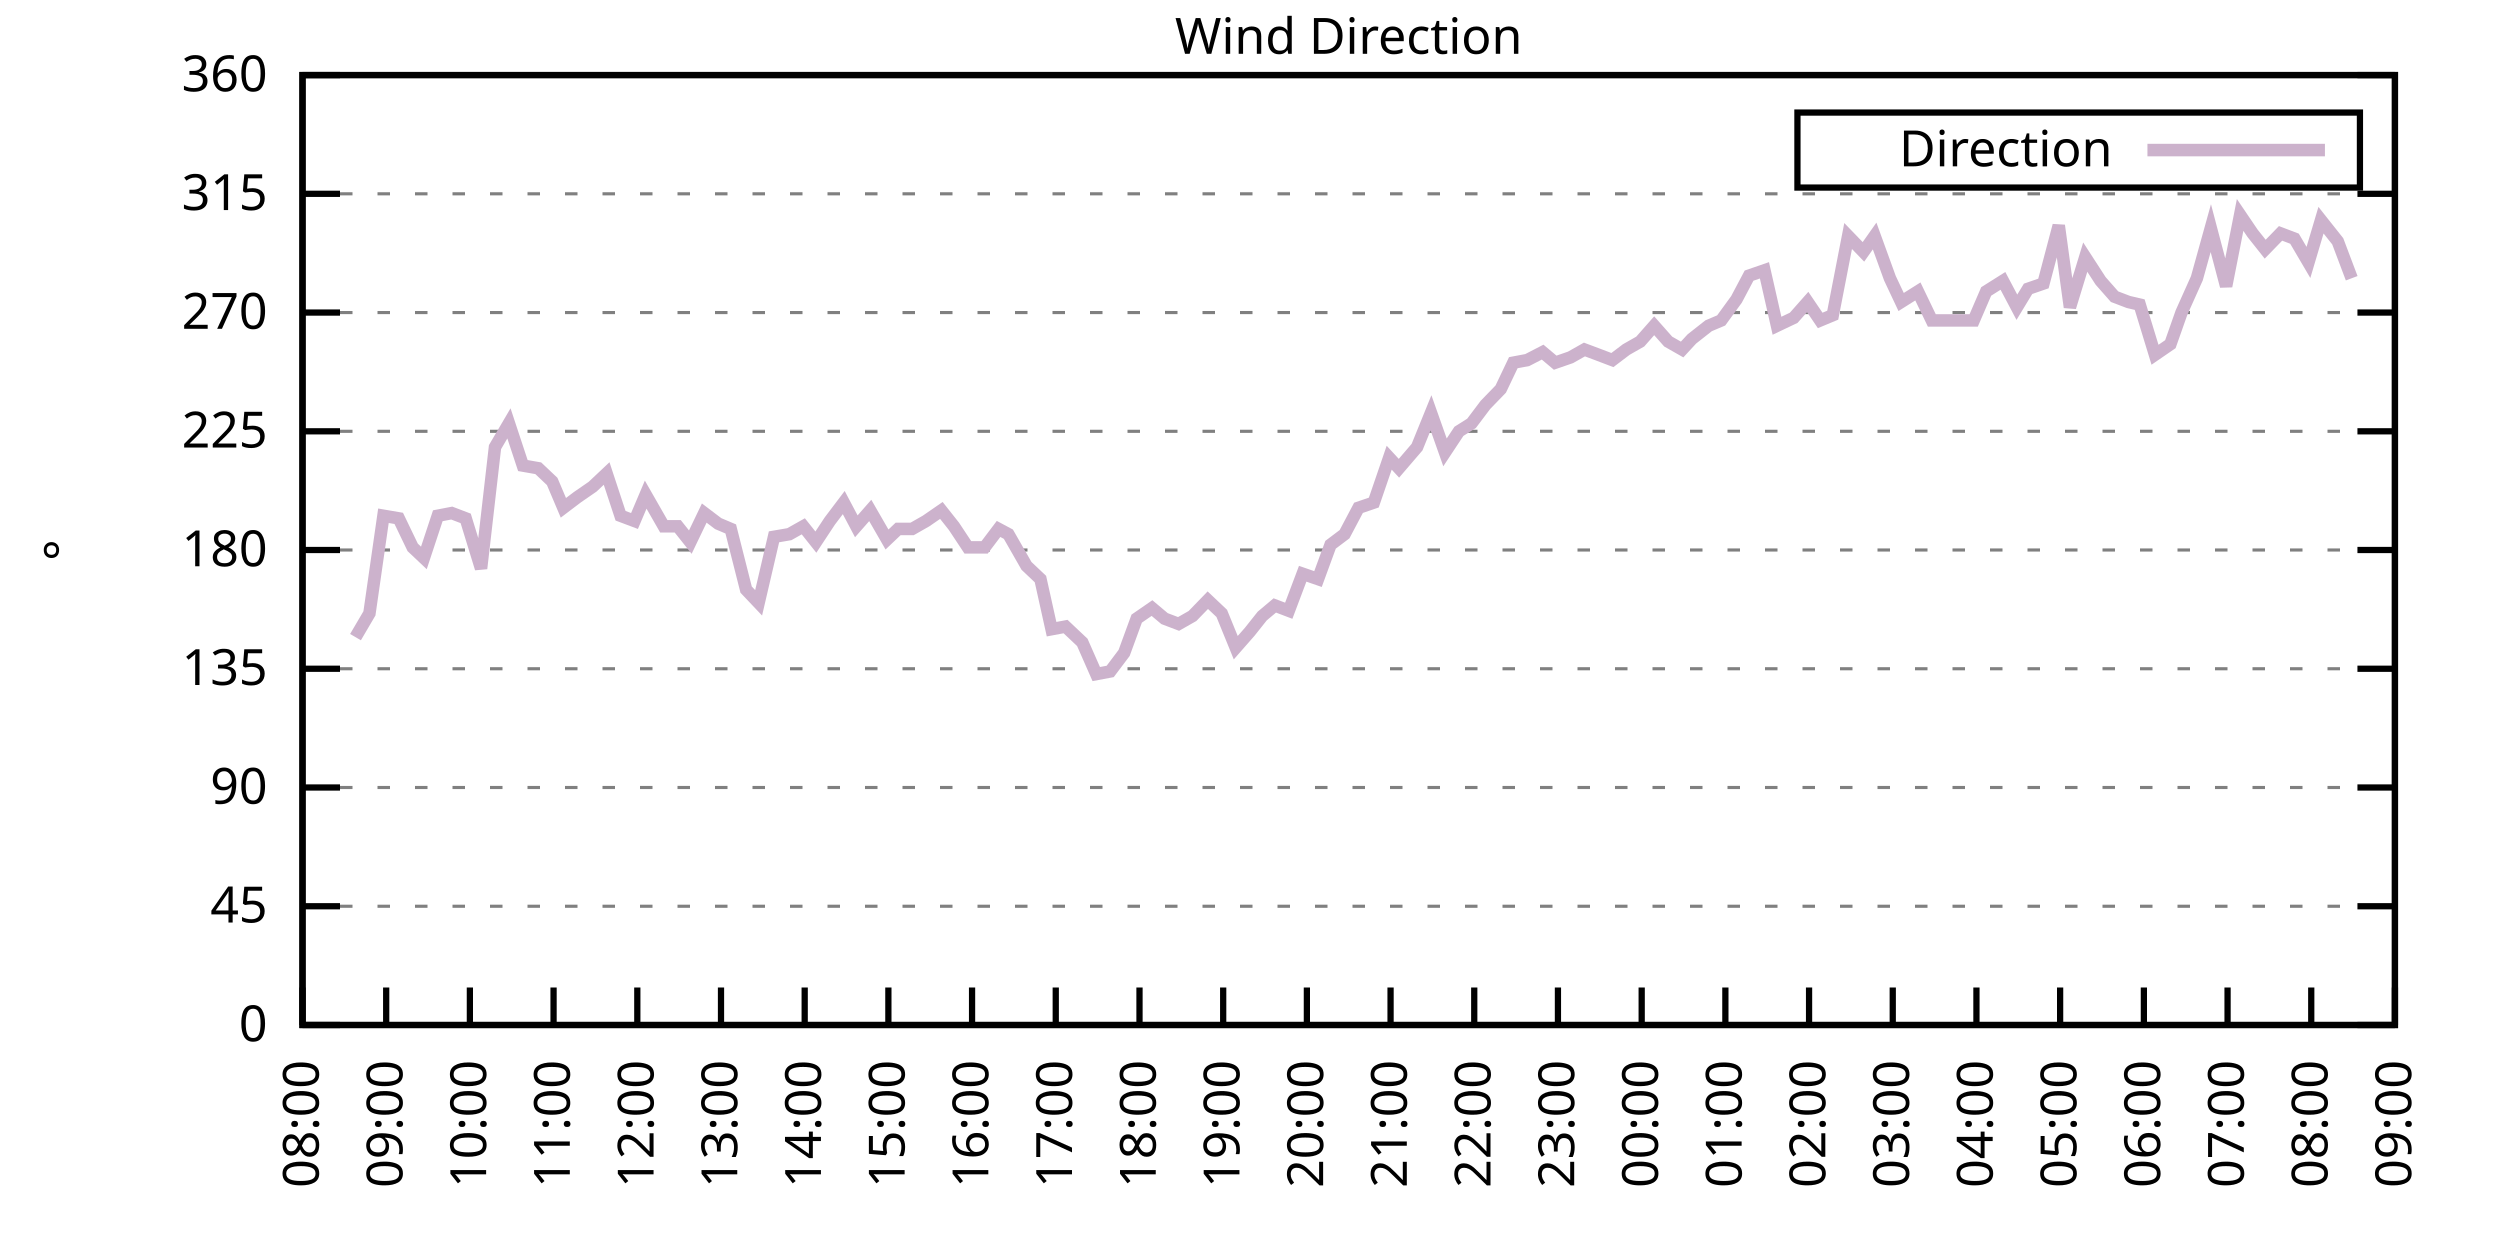
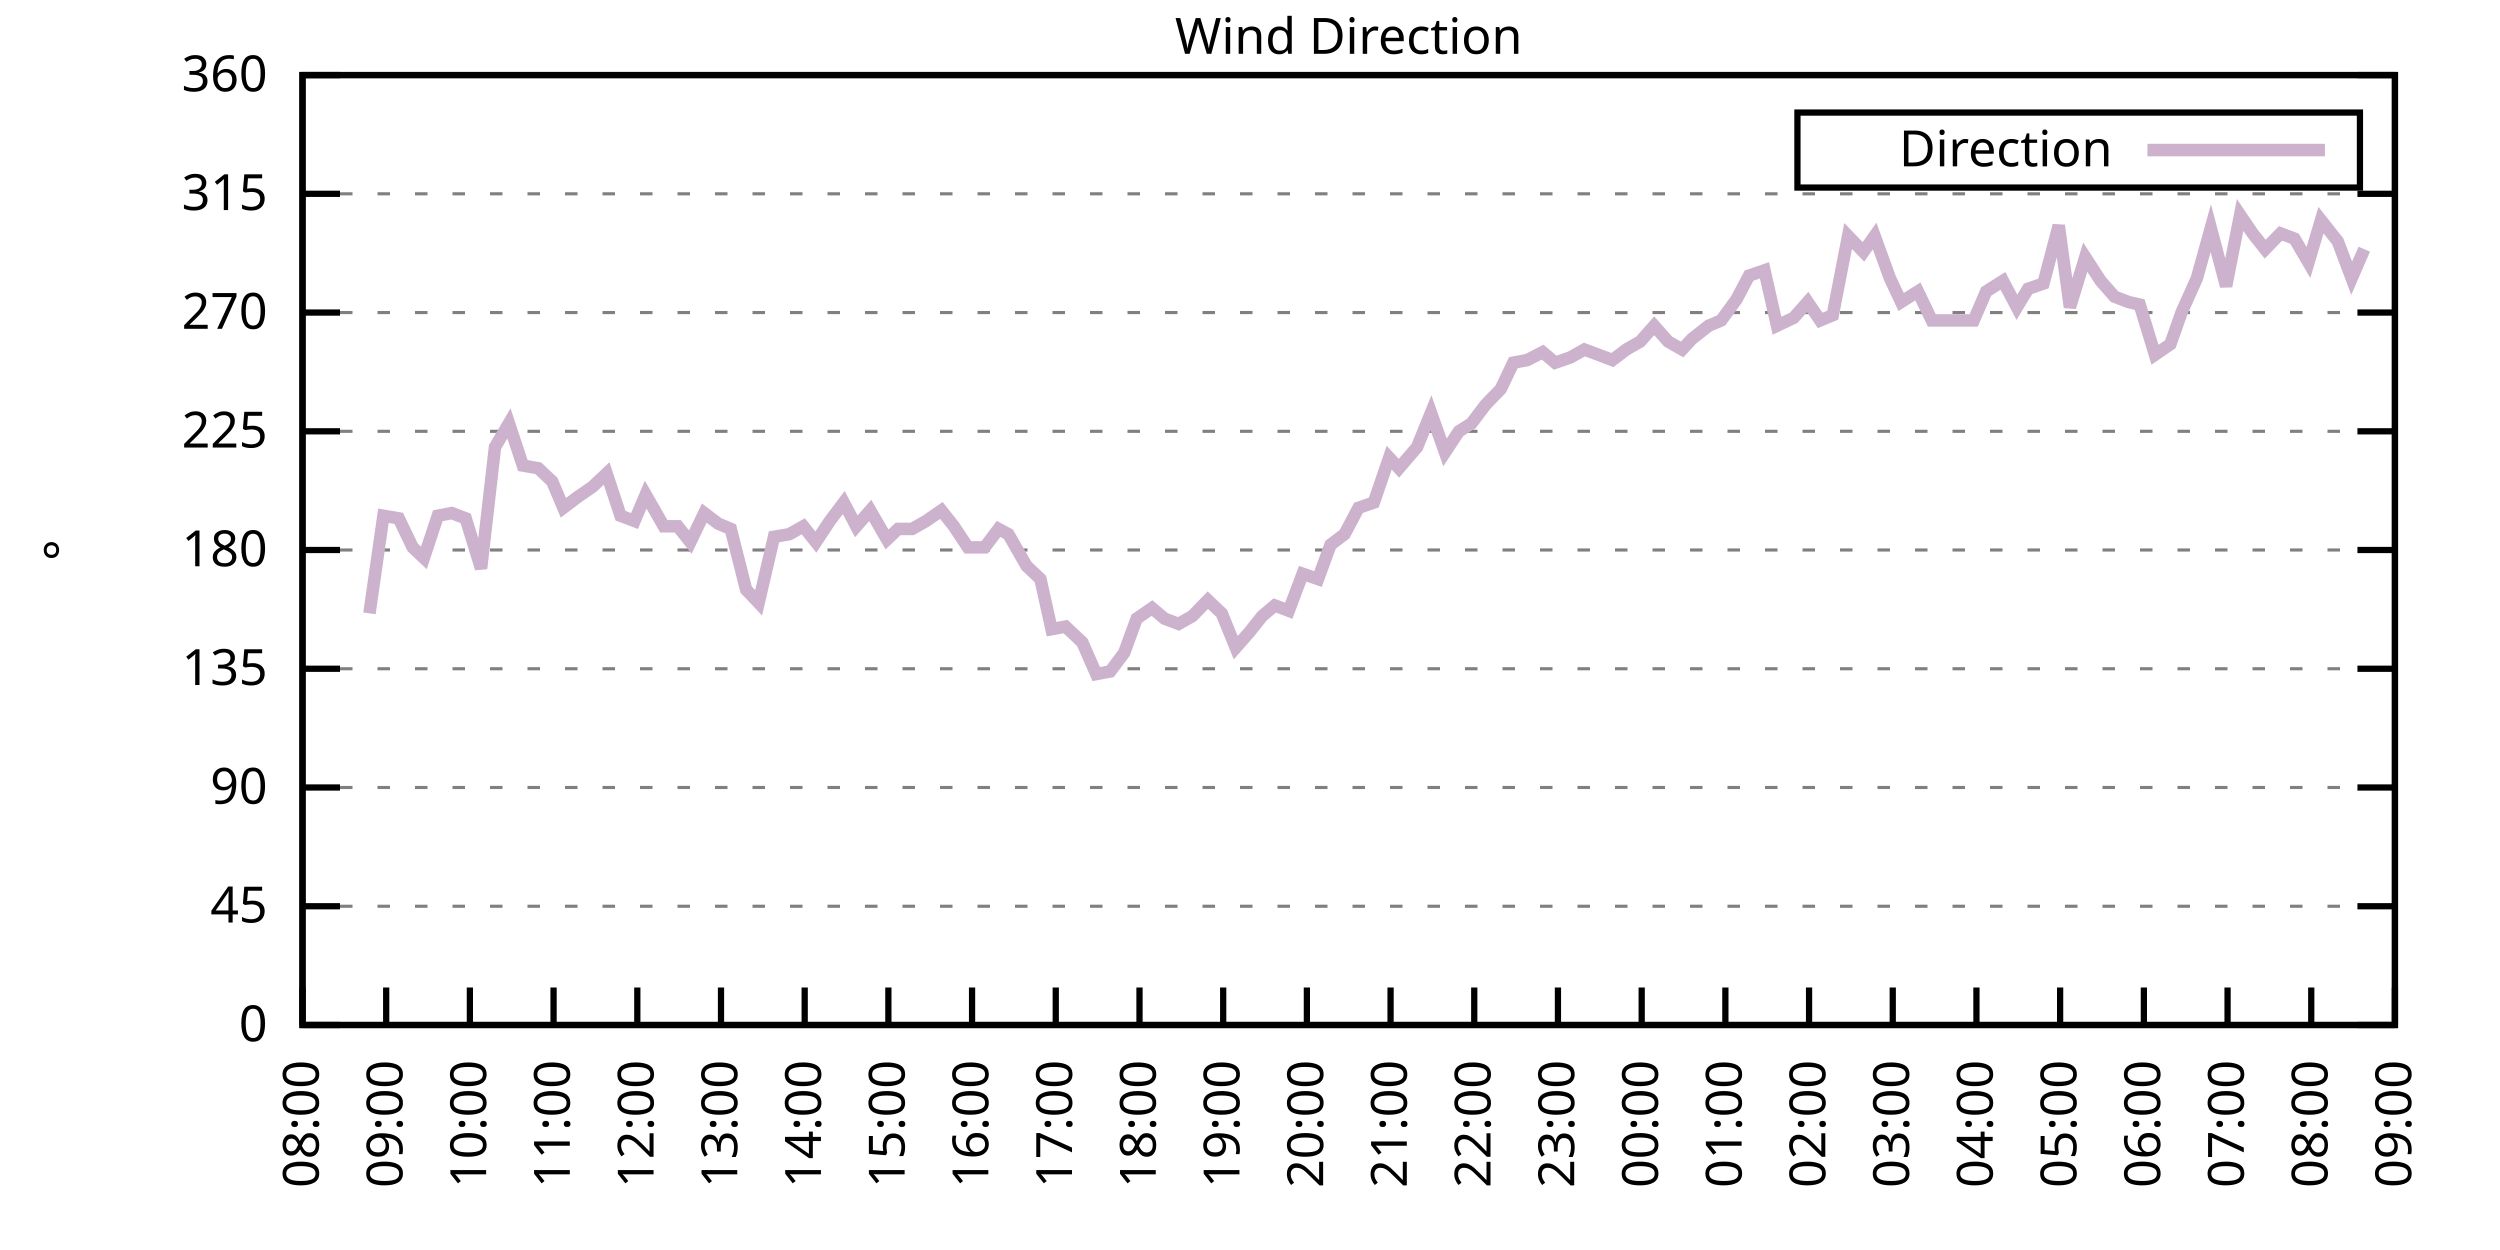
<svg xmlns="http://www.w3.org/2000/svg" xmlns:xlink="http://www.w3.org/1999/xlink" width="400" height="200" viewBox="0 0 400 200">
  <g id="gnuplot_canvas">
    <rect x="0" y="0" width="400" height="200" fill="none" />
    <defs>
      <circle id="gpDot" r="0.5" stroke-width="0.5" stroke="currentColor" />
      <path id="gpPt0" stroke-width="0.333" stroke="currentColor" d="M-1,0 h2 M0,-1 v2" />
      <path id="gpPt1" stroke-width="0.333" stroke="currentColor" d="M-1,-1 L1,1 M1,-1 L-1,1" />
      <path id="gpPt2" stroke-width="0.333" stroke="currentColor" d="M-1,0 L1,0 M0,-1 L0,1 M-1,-1 L1,1 M-1,1 L1,-1" />
      <rect id="gpPt3" stroke-width="0.333" stroke="currentColor" x="-1" y="-1" width="2" height="2" />
      <rect id="gpPt4" stroke-width="0.333" stroke="currentColor" fill="currentColor" x="-1" y="-1" width="2" height="2" />
      <circle id="gpPt5" stroke-width="0.333" stroke="currentColor" cx="0" cy="0" r="1" />
      <use xlink:href="#gpPt5" id="gpPt6" fill="currentColor" stroke="none" />
      <path id="gpPt7" stroke-width="0.333" stroke="currentColor" d="M0,-1.33 L-1.33,0.67 L1.33,0.67 z" />
      <use xlink:href="#gpPt7" id="gpPt8" fill="currentColor" stroke="none" />
      <use xlink:href="#gpPt7" id="gpPt9" stroke="currentColor" transform="rotate(180)" />
      <use xlink:href="#gpPt9" id="gpPt10" fill="currentColor" stroke="none" />
      <use xlink:href="#gpPt3" id="gpPt11" stroke="currentColor" transform="rotate(45)" />
      <use xlink:href="#gpPt11" id="gpPt12" fill="currentColor" stroke="none" />
      <path id="gpPt13" stroke-width="0.333" stroke="currentColor" d="M0,1.330 L1.265,0.411 L0.782,-1.067 L-0.782,-1.076 L-1.265,0.411 z" />
      <use xlink:href="#gpPt13" id="gpPt14" fill="currentColor" stroke="none" />
      <filter id="textbox" filterUnits="objectBoundingBox" x="0" y="0" height="1" width="1">
        <feFlood flood-color="white" flood-opacity="1" result="bgnd" />
        <feComposite in="SourceGraphic" in2="bgnd" operator="atop" />
      </filter>
      <filter id="greybox" filterUnits="objectBoundingBox" x="0" y="0" height="1" width="1">
        <feFlood flood-color="lightgrey" flood-opacity="1" result="grey" />
        <feComposite in="SourceGraphic" in2="grey" operator="atop" />
      </filter>
    </defs>
    <g fill="none" color="white" stroke="currentColor" stroke-width="1.00" stroke-linecap="butt" stroke-linejoin="miter">
</g>
    <g fill="none" color="black" stroke="currentColor" stroke-width="1.00" stroke-linecap="butt" stroke-linejoin="miter">
      <g stroke="none" shape-rendering="crispEdges">
        <polygon fill="rgb(255, 255, 255)" points="48.40,164.00 383.18,164.00 383.18,12.02 48.40,12.02 " />
      </g>
    </g>
    <g fill="none" color="black" stroke="currentColor" stroke-width="1.00" stroke-linecap="butt" stroke-linejoin="miter">
</g>
    <g fill="none" color="black" stroke="black" stroke-width="0.50" stroke-linecap="butt" stroke-linejoin="miter">
</g>
    <g fill="none" color="gray" stroke="currentColor" stroke-width="0.50" stroke-linecap="butt" stroke-linejoin="miter">
      <path stroke="gray" stroke-dasharray="2,4" class="gridline" d="M48.40,164.00 L383.19,164.00  " />
    </g>
    <g fill="none" color="gray" stroke="gray" stroke-width="1.00" stroke-linecap="butt" stroke-linejoin="miter">
</g>
    <g fill="none" color="black" stroke="currentColor" stroke-width="1.00" stroke-linecap="butt" stroke-linejoin="miter">
      <path stroke="black" d="M48.40,164.00 L54.40,164.00 M383.19,164.00 L377.19,164.00  " />
      <g transform="translate(42.80,166.60)" stroke="none" fill="black" font-family="Sans" font-size="8.00" text-anchor="end">
        <text>
          <tspan font-family="Sans"> 0</tspan>
        </text>
      </g>
    </g>
    <g fill="none" color="black" stroke="currentColor" stroke-width="1.00" stroke-linecap="butt" stroke-linejoin="miter">
</g>
    <g fill="none" color="black" stroke="black" stroke-width="0.50" stroke-linecap="butt" stroke-linejoin="miter">
</g>
    <g fill="none" color="gray" stroke="currentColor" stroke-width="0.50" stroke-linecap="butt" stroke-linejoin="miter">
      <path stroke="gray" stroke-dasharray="2,4" class="gridline" d="M48.40,145.00 L383.19,145.00  " />
    </g>
    <g fill="none" color="gray" stroke="gray" stroke-width="1.00" stroke-linecap="butt" stroke-linejoin="miter">
</g>
    <g fill="none" color="black" stroke="currentColor" stroke-width="1.00" stroke-linecap="butt" stroke-linejoin="miter">
      <path stroke="black" d="M48.40,145.00 L54.40,145.00 M383.19,145.00 L377.19,145.00  " />
      <g transform="translate(42.80,147.60)" stroke="none" fill="black" font-family="Sans" font-size="8.00" text-anchor="end">
        <text>
          <tspan font-family="Sans"> 45</tspan>
        </text>
      </g>
    </g>
    <g fill="none" color="black" stroke="currentColor" stroke-width="1.00" stroke-linecap="butt" stroke-linejoin="miter">
</g>
    <g fill="none" color="black" stroke="black" stroke-width="0.50" stroke-linecap="butt" stroke-linejoin="miter">
</g>
    <g fill="none" color="gray" stroke="currentColor" stroke-width="0.50" stroke-linecap="butt" stroke-linejoin="miter">
      <path stroke="gray" stroke-dasharray="2,4" class="gridline" d="M48.40,126.00 L383.19,126.00  " />
    </g>
    <g fill="none" color="gray" stroke="gray" stroke-width="1.00" stroke-linecap="butt" stroke-linejoin="miter">
</g>
    <g fill="none" color="black" stroke="currentColor" stroke-width="1.00" stroke-linecap="butt" stroke-linejoin="miter">
      <path stroke="black" d="M48.40,126.00 L54.40,126.00 M383.19,126.00 L377.19,126.00  " />
      <g transform="translate(42.80,128.60)" stroke="none" fill="black" font-family="Sans" font-size="8.00" text-anchor="end">
        <text>
          <tspan font-family="Sans"> 90</tspan>
        </text>
      </g>
    </g>
    <g fill="none" color="black" stroke="currentColor" stroke-width="1.00" stroke-linecap="butt" stroke-linejoin="miter">
</g>
    <g fill="none" color="black" stroke="black" stroke-width="0.50" stroke-linecap="butt" stroke-linejoin="miter">
</g>
    <g fill="none" color="gray" stroke="currentColor" stroke-width="0.50" stroke-linecap="butt" stroke-linejoin="miter">
      <path stroke="gray" stroke-dasharray="2,4" class="gridline" d="M48.40,107.00 L383.19,107.00  " />
    </g>
    <g fill="none" color="gray" stroke="gray" stroke-width="1.00" stroke-linecap="butt" stroke-linejoin="miter">
</g>
    <g fill="none" color="black" stroke="currentColor" stroke-width="1.00" stroke-linecap="butt" stroke-linejoin="miter">
      <path stroke="black" d="M48.40,107.00 L54.40,107.00 M383.19,107.00 L377.19,107.00  " />
      <g transform="translate(42.80,109.60)" stroke="none" fill="black" font-family="Sans" font-size="8.00" text-anchor="end">
        <text>
          <tspan font-family="Sans"> 135</tspan>
        </text>
      </g>
    </g>
    <g fill="none" color="black" stroke="currentColor" stroke-width="1.00" stroke-linecap="butt" stroke-linejoin="miter">
</g>
    <g fill="none" color="black" stroke="black" stroke-width="0.50" stroke-linecap="butt" stroke-linejoin="miter">
</g>
    <g fill="none" color="gray" stroke="currentColor" stroke-width="0.50" stroke-linecap="butt" stroke-linejoin="miter">
      <path stroke="gray" stroke-dasharray="2,4" class="gridline" d="M48.40,88.00 L383.19,88.00  " />
    </g>
    <g fill="none" color="gray" stroke="gray" stroke-width="1.00" stroke-linecap="butt" stroke-linejoin="miter">
</g>
    <g fill="none" color="black" stroke="currentColor" stroke-width="1.00" stroke-linecap="butt" stroke-linejoin="miter">
      <path stroke="black" d="M48.40,88.00 L54.40,88.00 M383.19,88.00 L377.19,88.00  " />
      <g transform="translate(42.80,90.60)" stroke="none" fill="black" font-family="Sans" font-size="8.00" text-anchor="end">
        <text>
          <tspan font-family="Sans"> 180</tspan>
        </text>
      </g>
    </g>
    <g fill="none" color="black" stroke="currentColor" stroke-width="1.00" stroke-linecap="butt" stroke-linejoin="miter">
</g>
    <g fill="none" color="black" stroke="black" stroke-width="0.50" stroke-linecap="butt" stroke-linejoin="miter">
</g>
    <g fill="none" color="gray" stroke="currentColor" stroke-width="0.50" stroke-linecap="butt" stroke-linejoin="miter">
      <path stroke="gray" stroke-dasharray="2,4" class="gridline" d="M48.40,69.01 L383.19,69.01  " />
    </g>
    <g fill="none" color="gray" stroke="gray" stroke-width="1.00" stroke-linecap="butt" stroke-linejoin="miter">
</g>
    <g fill="none" color="black" stroke="currentColor" stroke-width="1.00" stroke-linecap="butt" stroke-linejoin="miter">
      <path stroke="black" d="M48.40,69.01 L54.40,69.01 M383.19,69.01 L377.19,69.01  " />
      <g transform="translate(42.80,71.61)" stroke="none" fill="black" font-family="Sans" font-size="8.00" text-anchor="end">
        <text>
          <tspan font-family="Sans"> 225</tspan>
        </text>
      </g>
    </g>
    <g fill="none" color="black" stroke="currentColor" stroke-width="1.00" stroke-linecap="butt" stroke-linejoin="miter">
</g>
    <g fill="none" color="black" stroke="black" stroke-width="0.50" stroke-linecap="butt" stroke-linejoin="miter">
</g>
    <g fill="none" color="gray" stroke="currentColor" stroke-width="0.50" stroke-linecap="butt" stroke-linejoin="miter">
      <path stroke="gray" stroke-dasharray="2,4" class="gridline" d="M48.40,50.01 L383.19,50.01  " />
    </g>
    <g fill="none" color="gray" stroke="gray" stroke-width="1.00" stroke-linecap="butt" stroke-linejoin="miter">
</g>
    <g fill="none" color="black" stroke="currentColor" stroke-width="1.00" stroke-linecap="butt" stroke-linejoin="miter">
      <path stroke="black" d="M48.40,50.01 L54.40,50.01 M383.19,50.01 L377.19,50.01  " />
      <g transform="translate(42.80,52.61)" stroke="none" fill="black" font-family="Sans" font-size="8.00" text-anchor="end">
        <text>
          <tspan font-family="Sans"> 270</tspan>
        </text>
      </g>
    </g>
    <g fill="none" color="black" stroke="currentColor" stroke-width="1.00" stroke-linecap="butt" stroke-linejoin="miter">
</g>
    <g fill="none" color="black" stroke="black" stroke-width="0.50" stroke-linecap="butt" stroke-linejoin="miter">
</g>
    <g fill="none" color="gray" stroke="currentColor" stroke-width="0.50" stroke-linecap="butt" stroke-linejoin="miter">
      <path stroke="gray" stroke-dasharray="2,4" class="gridline" d="M48.40,31.01 L383.19,31.01  " />
    </g>
    <g fill="none" color="gray" stroke="gray" stroke-width="1.00" stroke-linecap="butt" stroke-linejoin="miter">
</g>
    <g fill="none" color="black" stroke="currentColor" stroke-width="1.00" stroke-linecap="butt" stroke-linejoin="miter">
      <path stroke="black" d="M48.40,31.01 L54.40,31.01 M383.19,31.01 L377.19,31.01  " />
      <g transform="translate(42.80,33.61)" stroke="none" fill="black" font-family="Sans" font-size="8.00" text-anchor="end">
        <text>
          <tspan font-family="Sans"> 315</tspan>
        </text>
      </g>
    </g>
    <g fill="none" color="black" stroke="currentColor" stroke-width="1.00" stroke-linecap="butt" stroke-linejoin="miter">
</g>
    <g fill="none" color="black" stroke="black" stroke-width="0.50" stroke-linecap="butt" stroke-linejoin="miter">
</g>
    <g fill="none" color="gray" stroke="currentColor" stroke-width="0.50" stroke-linecap="butt" stroke-linejoin="miter">
      <path stroke="gray" stroke-dasharray="2,4" class="gridline" d="M48.40,12.01 L383.19,12.01  " />
    </g>
    <g fill="none" color="gray" stroke="gray" stroke-width="1.00" stroke-linecap="butt" stroke-linejoin="miter">
</g>
    <g fill="none" color="black" stroke="currentColor" stroke-width="1.00" stroke-linecap="butt" stroke-linejoin="miter">
      <path stroke="black" d="M48.40,12.01 L54.40,12.01 M383.19,12.01 L377.19,12.01  " />
      <g transform="translate(42.80,14.61)" stroke="none" fill="black" font-family="Sans" font-size="8.00" text-anchor="end">
        <text>
          <tspan font-family="Sans"> 360</tspan>
        </text>
      </g>
    </g>
    <g fill="none" color="black" stroke="currentColor" stroke-width="1.00" stroke-linecap="butt" stroke-linejoin="miter">
      <path stroke="black" d="M48.40,164.00 L48.40,158.00  " />
      <g transform="translate(51.00,169.60) rotate(270.00)" stroke="none" fill="black" font-family="Sans" font-size="8.00" text-anchor="end">
        <text>
          <tspan font-family="Sans">08:00</tspan>
        </text>
      </g>
    </g>
    <g fill="none" color="black" stroke="currentColor" stroke-width="1.00" stroke-linecap="butt" stroke-linejoin="miter">
      <path stroke="black" d="M61.79,164.00 L61.79,158.00  " />
      <g transform="translate(64.39,169.60) rotate(270.00)" stroke="none" fill="black" font-family="Sans" font-size="8.00" text-anchor="end">
        <text>
          <tspan font-family="Sans">09:00</tspan>
        </text>
      </g>
    </g>
    <g fill="none" color="black" stroke="currentColor" stroke-width="1.00" stroke-linecap="butt" stroke-linejoin="miter">
      <path stroke="black" d="M75.18,164.00 L75.18,158.00  " />
      <g transform="translate(77.78,169.60) rotate(270.00)" stroke="none" fill="black" font-family="Sans" font-size="8.00" text-anchor="end">
        <text>
          <tspan font-family="Sans">10:00</tspan>
        </text>
      </g>
    </g>
    <g fill="none" color="black" stroke="currentColor" stroke-width="1.00" stroke-linecap="butt" stroke-linejoin="miter">
      <path stroke="black" d="M88.57,164.00 L88.57,158.00  " />
      <g transform="translate(91.17,169.60) rotate(270.00)" stroke="none" fill="black" font-family="Sans" font-size="8.00" text-anchor="end">
        <text>
          <tspan font-family="Sans">11:00</tspan>
        </text>
      </g>
    </g>
    <g fill="none" color="black" stroke="currentColor" stroke-width="1.00" stroke-linecap="butt" stroke-linejoin="miter">
      <path stroke="black" d="M101.97,164.00 L101.97,158.00  " />
      <g transform="translate(104.57,169.60) rotate(270.00)" stroke="none" fill="black" font-family="Sans" font-size="8.00" text-anchor="end">
        <text>
          <tspan font-family="Sans">12:00</tspan>
        </text>
      </g>
    </g>
    <g fill="none" color="black" stroke="currentColor" stroke-width="1.00" stroke-linecap="butt" stroke-linejoin="miter">
      <path stroke="black" d="M115.36,164.00 L115.36,158.00  " />
      <g transform="translate(117.96,169.60) rotate(270.00)" stroke="none" fill="black" font-family="Sans" font-size="8.00" text-anchor="end">
        <text>
          <tspan font-family="Sans">13:00</tspan>
        </text>
      </g>
    </g>
    <g fill="none" color="black" stroke="currentColor" stroke-width="1.00" stroke-linecap="butt" stroke-linejoin="miter">
      <path stroke="black" d="M128.75,164.00 L128.75,158.00  " />
      <g transform="translate(131.35,169.60) rotate(270.00)" stroke="none" fill="black" font-family="Sans" font-size="8.00" text-anchor="end">
        <text>
          <tspan font-family="Sans">14:00</tspan>
        </text>
      </g>
    </g>
    <g fill="none" color="black" stroke="currentColor" stroke-width="1.00" stroke-linecap="butt" stroke-linejoin="miter">
      <path stroke="black" d="M142.14,164.00 L142.14,158.00  " />
      <g transform="translate(144.74,169.60) rotate(270.00)" stroke="none" fill="black" font-family="Sans" font-size="8.00" text-anchor="end">
        <text>
          <tspan font-family="Sans">15:00</tspan>
        </text>
      </g>
    </g>
    <g fill="none" color="black" stroke="currentColor" stroke-width="1.00" stroke-linecap="butt" stroke-linejoin="miter">
      <path stroke="black" d="M155.53,164.00 L155.53,158.00  " />
      <g transform="translate(158.13,169.60) rotate(270.00)" stroke="none" fill="black" font-family="Sans" font-size="8.00" text-anchor="end">
        <text>
          <tspan font-family="Sans">16:00</tspan>
        </text>
      </g>
    </g>
    <g fill="none" color="black" stroke="currentColor" stroke-width="1.00" stroke-linecap="butt" stroke-linejoin="miter">
      <path stroke="black" d="M168.92,164.00 L168.92,158.00  " />
      <g transform="translate(171.52,169.60) rotate(270.00)" stroke="none" fill="black" font-family="Sans" font-size="8.00" text-anchor="end">
        <text>
          <tspan font-family="Sans">17:00</tspan>
        </text>
      </g>
    </g>
    <g fill="none" color="black" stroke="currentColor" stroke-width="1.00" stroke-linecap="butt" stroke-linejoin="miter">
      <path stroke="black" d="M182.32,164.00 L182.32,158.00  " />
      <g transform="translate(184.92,169.60) rotate(270.00)" stroke="none" fill="black" font-family="Sans" font-size="8.00" text-anchor="end">
        <text>
          <tspan font-family="Sans">18:00</tspan>
        </text>
      </g>
    </g>
    <g fill="none" color="black" stroke="currentColor" stroke-width="1.00" stroke-linecap="butt" stroke-linejoin="miter">
      <path stroke="black" d="M195.71,164.00 L195.71,158.00  " />
      <g transform="translate(198.31,169.60) rotate(270.00)" stroke="none" fill="black" font-family="Sans" font-size="8.00" text-anchor="end">
        <text>
          <tspan font-family="Sans">19:00</tspan>
        </text>
      </g>
    </g>
    <g fill="none" color="black" stroke="currentColor" stroke-width="1.00" stroke-linecap="butt" stroke-linejoin="miter">
      <path stroke="black" d="M209.10,164.00 L209.10,158.00  " />
      <g transform="translate(211.70,169.60) rotate(270.00)" stroke="none" fill="black" font-family="Sans" font-size="8.00" text-anchor="end">
        <text>
          <tspan font-family="Sans">20:00</tspan>
        </text>
      </g>
    </g>
    <g fill="none" color="black" stroke="currentColor" stroke-width="1.00" stroke-linecap="butt" stroke-linejoin="miter">
      <path stroke="black" d="M222.49,164.00 L222.49,158.00  " />
      <g transform="translate(225.09,169.60) rotate(270.00)" stroke="none" fill="black" font-family="Sans" font-size="8.00" text-anchor="end">
        <text>
          <tspan font-family="Sans">21:00</tspan>
        </text>
      </g>
    </g>
    <g fill="none" color="black" stroke="currentColor" stroke-width="1.00" stroke-linecap="butt" stroke-linejoin="miter">
      <path stroke="black" d="M235.88,164.00 L235.88,158.00  " />
      <g transform="translate(238.48,169.60) rotate(270.00)" stroke="none" fill="black" font-family="Sans" font-size="8.00" text-anchor="end">
        <text>
          <tspan font-family="Sans">22:00</tspan>
        </text>
      </g>
    </g>
    <g fill="none" color="black" stroke="currentColor" stroke-width="1.00" stroke-linecap="butt" stroke-linejoin="miter">
      <path stroke="black" d="M249.27,164.00 L249.27,158.00  " />
      <g transform="translate(251.87,169.60) rotate(270.00)" stroke="none" fill="black" font-family="Sans" font-size="8.00" text-anchor="end">
        <text>
          <tspan font-family="Sans">23:00</tspan>
        </text>
      </g>
    </g>
    <g fill="none" color="black" stroke="currentColor" stroke-width="1.00" stroke-linecap="butt" stroke-linejoin="miter">
      <path stroke="black" d="M262.67,164.00 L262.67,158.00  " />
      <g transform="translate(265.27,169.60) rotate(270.00)" stroke="none" fill="black" font-family="Sans" font-size="8.00" text-anchor="end">
        <text>
          <tspan font-family="Sans">00:00</tspan>
        </text>
      </g>
    </g>
    <g fill="none" color="black" stroke="currentColor" stroke-width="1.00" stroke-linecap="butt" stroke-linejoin="miter">
      <path stroke="black" d="M276.06,164.00 L276.06,158.00  " />
      <g transform="translate(278.66,169.60) rotate(270.00)" stroke="none" fill="black" font-family="Sans" font-size="8.00" text-anchor="end">
        <text>
          <tspan font-family="Sans">01:00</tspan>
        </text>
      </g>
    </g>
    <g fill="none" color="black" stroke="currentColor" stroke-width="1.00" stroke-linecap="butt" stroke-linejoin="miter">
      <path stroke="black" d="M289.45,164.00 L289.45,158.00  " />
      <g transform="translate(292.05,169.60) rotate(270.00)" stroke="none" fill="black" font-family="Sans" font-size="8.00" text-anchor="end">
        <text>
          <tspan font-family="Sans">02:00</tspan>
        </text>
      </g>
    </g>
    <g fill="none" color="black" stroke="currentColor" stroke-width="1.00" stroke-linecap="butt" stroke-linejoin="miter">
      <path stroke="black" d="M302.84,164.00 L302.84,158.00  " />
      <g transform="translate(305.44,169.60) rotate(270.00)" stroke="none" fill="black" font-family="Sans" font-size="8.00" text-anchor="end">
        <text>
          <tspan font-family="Sans">03:00</tspan>
        </text>
      </g>
    </g>
    <g fill="none" color="black" stroke="currentColor" stroke-width="1.00" stroke-linecap="butt" stroke-linejoin="miter">
      <path stroke="black" d="M316.23,164.00 L316.23,158.00  " />
      <g transform="translate(318.83,169.60) rotate(270.00)" stroke="none" fill="black" font-family="Sans" font-size="8.00" text-anchor="end">
        <text>
          <tspan font-family="Sans">04:00</tspan>
        </text>
      </g>
    </g>
    <g fill="none" color="black" stroke="currentColor" stroke-width="1.00" stroke-linecap="butt" stroke-linejoin="miter">
      <path stroke="black" d="M329.62,164.00 L329.62,158.00  " />
      <g transform="translate(332.22,169.60) rotate(270.00)" stroke="none" fill="black" font-family="Sans" font-size="8.00" text-anchor="end">
        <text>
          <tspan font-family="Sans">05:00</tspan>
        </text>
      </g>
    </g>
    <g fill="none" color="black" stroke="currentColor" stroke-width="1.00" stroke-linecap="butt" stroke-linejoin="miter">
      <path stroke="black" d="M343.02,164.00 L343.02,158.00  " />
      <g transform="translate(345.62,169.60) rotate(270.00)" stroke="none" fill="black" font-family="Sans" font-size="8.00" text-anchor="end">
        <text>
          <tspan font-family="Sans">06:00</tspan>
        </text>
      </g>
    </g>
    <g fill="none" color="black" stroke="currentColor" stroke-width="1.00" stroke-linecap="butt" stroke-linejoin="miter">
      <path stroke="black" d="M356.41,164.00 L356.41,158.00  " />
      <g transform="translate(359.01,169.60) rotate(270.00)" stroke="none" fill="black" font-family="Sans" font-size="8.00" text-anchor="end">
        <text>
          <tspan font-family="Sans">07:00</tspan>
        </text>
      </g>
    </g>
    <g fill="none" color="black" stroke="currentColor" stroke-width="1.00" stroke-linecap="butt" stroke-linejoin="miter">
      <path stroke="black" d="M369.80,164.00 L369.80,158.00  " />
      <g transform="translate(372.40,169.60) rotate(270.00)" stroke="none" fill="black" font-family="Sans" font-size="8.00" text-anchor="end">
        <text>
          <tspan font-family="Sans">08:00</tspan>
        </text>
      </g>
    </g>
    <g fill="none" color="black" stroke="currentColor" stroke-width="1.00" stroke-linecap="butt" stroke-linejoin="miter">
      <path stroke="black" d="M383.19,164.00 L383.19,158.00  " />
      <g transform="translate(385.79,169.60) rotate(270.00)" stroke="none" fill="black" font-family="Sans" font-size="8.00" text-anchor="end">
        <text>
          <tspan font-family="Sans">09:00</tspan>
        </text>
      </g>
    </g>
    <g fill="none" color="black" stroke="currentColor" stroke-width="1.00" stroke-linecap="butt" stroke-linejoin="miter">
</g>
    <g fill="none" color="black" stroke="currentColor" stroke-width="1.00" stroke-linecap="butt" stroke-linejoin="miter">
      <path stroke="black" d="M48.40,12.01 L48.40,164.00 L383.19,164.00 L383.19,12.01 L48.40,12.01 Z  " />
    </g>
    <g fill="none" color="black" stroke="currentColor" stroke-width="1.00" stroke-linecap="butt" stroke-linejoin="miter">
</g>
    <g fill="none" color="black" stroke="currentColor" stroke-width="1.00" stroke-linecap="butt" stroke-linejoin="miter">
      <path stroke="black" d="M287.59,30.01 L287.59,18.01 L377.59,18.01 L377.59,30.01 L287.59,30.01 Z  " />
    </g>
    <g id="Wind_direction_plot_1">
      <g fill="none" color="white" stroke="black" stroke-width="2.00" stroke-linecap="butt" stroke-linejoin="miter">
</g>
      <g fill="none" color="black" stroke="currentColor" stroke-width="2.00" stroke-linecap="butt" stroke-linejoin="miter">
        <g transform="translate(337.99,26.61)" stroke="none" fill="black" font-family="Sans" font-size="8.00" text-anchor="end">
          <text>
            <tspan font-family="Sans">Direction</tspan>
          </text>
        </g>
      </g>
      <g fill="none" color="black" stroke="currentColor" stroke-width="2.00" stroke-linecap="butt" stroke-linejoin="miter">
-         <path stroke="rgb(204, 178, 204)" d="M343.59,24.01 L371.99,24.01 M56.88,101.94 L59.11,98.14 L61.35,82.52 L63.80,82.94 L66.03,87.58 L67.82,89.27   L70.05,82.52 L72.28,82.09 L74.51,82.94 L76.97,90.96 L79.20,71.54 L81.43,67.74 L83.66,74.49 L86.12,74.92   L88.35,77.03 L90.14,81.25 L92.37,79.56 L94.82,77.87 L97.06,75.76 L99.29,82.52 L101.52,83.36 L103.31,79.14   L106.21,84.21 L108.44,84.21 L110.45,86.74 L112.68,82.09 L114.91,83.78 L116.92,84.63 L119.38,94.34 L121.38,96.45   L123.84,85.89 L126.29,85.47 L128.53,84.21 L130.54,86.74 L132.77,83.36 L135.00,80.41 L137.01,84.21 L139.24,81.67   L141.92,86.32 L143.70,84.63 L145.94,84.63 L148.17,83.36 L150.62,81.67 L152.63,84.21 L154.86,87.58 L157.54,87.58   L159.77,84.63 L161.34,85.47 L164.24,90.54 L166.47,92.65 L168.25,100.67 L170.49,100.25 L173.17,102.78 L175.40,107.85   L177.63,107.43 L179.86,104.47 L181.87,98.98 L184.32,97.29 L186.33,98.98 L188.57,99.83 L190.80,98.56 L193.25,96.03   L195.48,98.14 L197.72,103.63 L199.95,101.09 L201.96,98.56 L203.97,96.87 L206.20,97.72 L208.43,91.80 L210.88,92.65   L212.89,87.16 L215.13,85.47 L217.36,81.25 L219.81,80.41 L222.27,73.23 L223.83,74.92 L226.73,71.54 L228.96,66.05   L231.20,72.38 L233.43,69.01 L235.44,67.74 L237.67,64.78 L240.12,62.25 L242.13,58.03 L244.36,57.61 L246.82,56.34   L248.83,58.03 L251.28,57.18 L253.51,55.92 L255.75,56.76 L257.98,57.61 L260.21,55.92 L262.44,54.65 L264.67,52.12   L266.91,54.65 L269.14,55.92 L270.70,54.23 L273.38,52.12 L275.39,51.27 L277.84,47.90 L279.85,44.10 L282.31,43.25   L284.32,52.12 L286.99,50.85 L289.23,48.32 L291.23,51.27 L293.24,50.43 L295.70,37.76 L298.15,40.30 L299.94,37.76   L302.39,44.52 L304.18,48.32 L306.86,46.63 L309.09,51.27 L311.10,51.27 L313.78,51.27 L315.79,51.27 L317.79,46.63   L320.47,44.94 L322.70,49.16 L324.49,46.21 L326.95,45.36 L329.40,36.08 L331.19,49.16 L333.64,41.14 L336.10,44.94   L338.33,47.47 L340.56,48.32 L342.35,48.74 L344.80,56.76 L347.26,55.07 L349.04,50.01 L351.50,44.52 L353.73,36.50   L356.18,45.79 L358.42,34.39 L360.42,37.34 L362.43,39.87 L364.89,37.34 L367.12,38.19 L369.35,41.99 L371.36,35.23   L374.04,38.61 L376.27,44.52  " />
+         <path stroke="rgb(204, 178, 204)" d="M343.59,24.01 L371.99,24.01 M59.11,98.14 L61.35,82.52 L63.80,82.94 L66.03,87.58 L67.82,89.27 L70.05,82.52   L72.28,82.09 L74.51,82.94 L76.97,90.96 L79.20,71.54 L81.43,67.74 L83.66,74.49 L86.12,74.92 L88.35,77.03   L90.14,81.25 L92.37,79.56 L94.82,77.87 L97.06,75.76 L99.29,82.52 L101.52,83.36 L103.31,79.14 L106.21,84.21   L108.44,84.21 L110.45,86.74 L112.68,82.09 L114.91,83.78 L116.92,84.63 L119.38,94.34 L121.38,96.45 L123.84,85.89   L126.29,85.47 L128.53,84.21 L130.54,86.74 L132.77,83.36 L135.00,80.41 L137.01,84.21 L139.24,81.67 L141.92,86.32   L143.70,84.63 L145.94,84.63 L148.17,83.36 L150.62,81.67 L152.63,84.21 L154.86,87.58 L157.54,87.58 L159.77,84.63   L161.34,85.47 L164.24,90.54 L166.47,92.65 L168.25,100.67 L170.49,100.25 L173.17,102.78 L175.40,107.85 L177.63,107.43   L179.86,104.47 L181.87,98.98 L184.32,97.29 L186.33,98.98 L188.57,99.83 L190.80,98.56 L193.25,96.03 L195.48,98.14   L197.72,103.63 L199.95,101.09 L201.96,98.56 L203.97,96.87 L206.20,97.72 L208.43,91.80 L210.88,92.65 L212.89,87.16   L215.13,85.47 L217.36,81.25 L219.81,80.41 L222.27,73.23 L223.83,74.92 L226.73,71.54 L228.96,66.05 L231.20,72.38   L233.43,69.01 L235.44,67.74 L237.67,64.78 L240.12,62.25 L242.13,58.03 L244.36,57.61 L246.82,56.34 L248.83,58.03   L251.28,57.18 L253.51,55.92 L255.75,56.76 L257.98,57.61 L260.21,55.92 L262.44,54.65 L264.67,52.12 L266.91,54.65   L269.14,55.92 L270.70,54.23 L273.38,52.12 L275.39,51.27 L277.84,47.90 L279.85,44.10 L282.31,43.25 L284.32,52.12   L286.99,50.85 L289.23,48.32 L291.23,51.27 L293.24,50.43 L295.70,37.76 L298.15,40.30 L299.94,37.76 L302.39,44.52   L304.18,48.32 L306.86,46.63 L309.09,51.27 L311.10,51.27 L313.78,51.27 L315.79,51.27 L317.79,46.63 L320.47,44.94   L322.70,49.16 L324.49,46.21 L326.95,45.36 L329.40,36.08 L331.19,49.16 L333.64,41.14 L336.10,44.94 L338.33,47.47   L340.56,48.32 L342.35,48.74 L344.80,56.76 L347.26,55.07 L349.04,50.01 L351.50,44.52 L353.73,36.50 L356.18,45.79   L358.42,34.39 L360.42,37.34 L362.43,39.87 L364.89,37.34 L367.12,38.19 L369.35,41.99 L371.36,35.23 L374.04,38.61   L376.27,44.52 L378.28,39.87  " />
      </g>
    </g>
    <g fill="none" color="black" stroke="currentColor" stroke-width="2.00" stroke-linecap="butt" stroke-linejoin="miter">
</g>
    <g fill="none" color="black" stroke="black" stroke-width="1.00" stroke-linecap="butt" stroke-linejoin="miter">
</g>
    <g fill="none" color="black" stroke="currentColor" stroke-width="1.00" stroke-linecap="butt" stroke-linejoin="miter">
      <path stroke="black" d="M48.40,12.01 L48.40,164.00 L383.19,164.00 L383.19,12.01 L48.40,12.01 Z  " />
      <g transform="translate(12.80,88.01) rotate(270.00)" stroke="none" fill="black" font-family="Sans" font-size="8.00" text-anchor="middle">
        <text>
          <tspan font-family="Sans">°</tspan>
        </text>
      </g>
    </g>
    <g fill="none" color="black" stroke="currentColor" stroke-width="1.00" stroke-linecap="butt" stroke-linejoin="miter">
</g>
    <g fill="none" color="black" stroke="currentColor" stroke-width="1.00" stroke-linecap="butt" stroke-linejoin="miter">
      <g transform="translate(215.79,8.61)" stroke="none" fill="black" font-family="Sans" font-size="8.00" text-anchor="middle">
        <text>
          <tspan font-family="Sans">Wind Direction</tspan>
        </text>
      </g>
    </g>
    <g fill="none" color="black" stroke="currentColor" stroke-width="1.00" stroke-linecap="butt" stroke-linejoin="miter">
</g>
  </g>
</svg>
